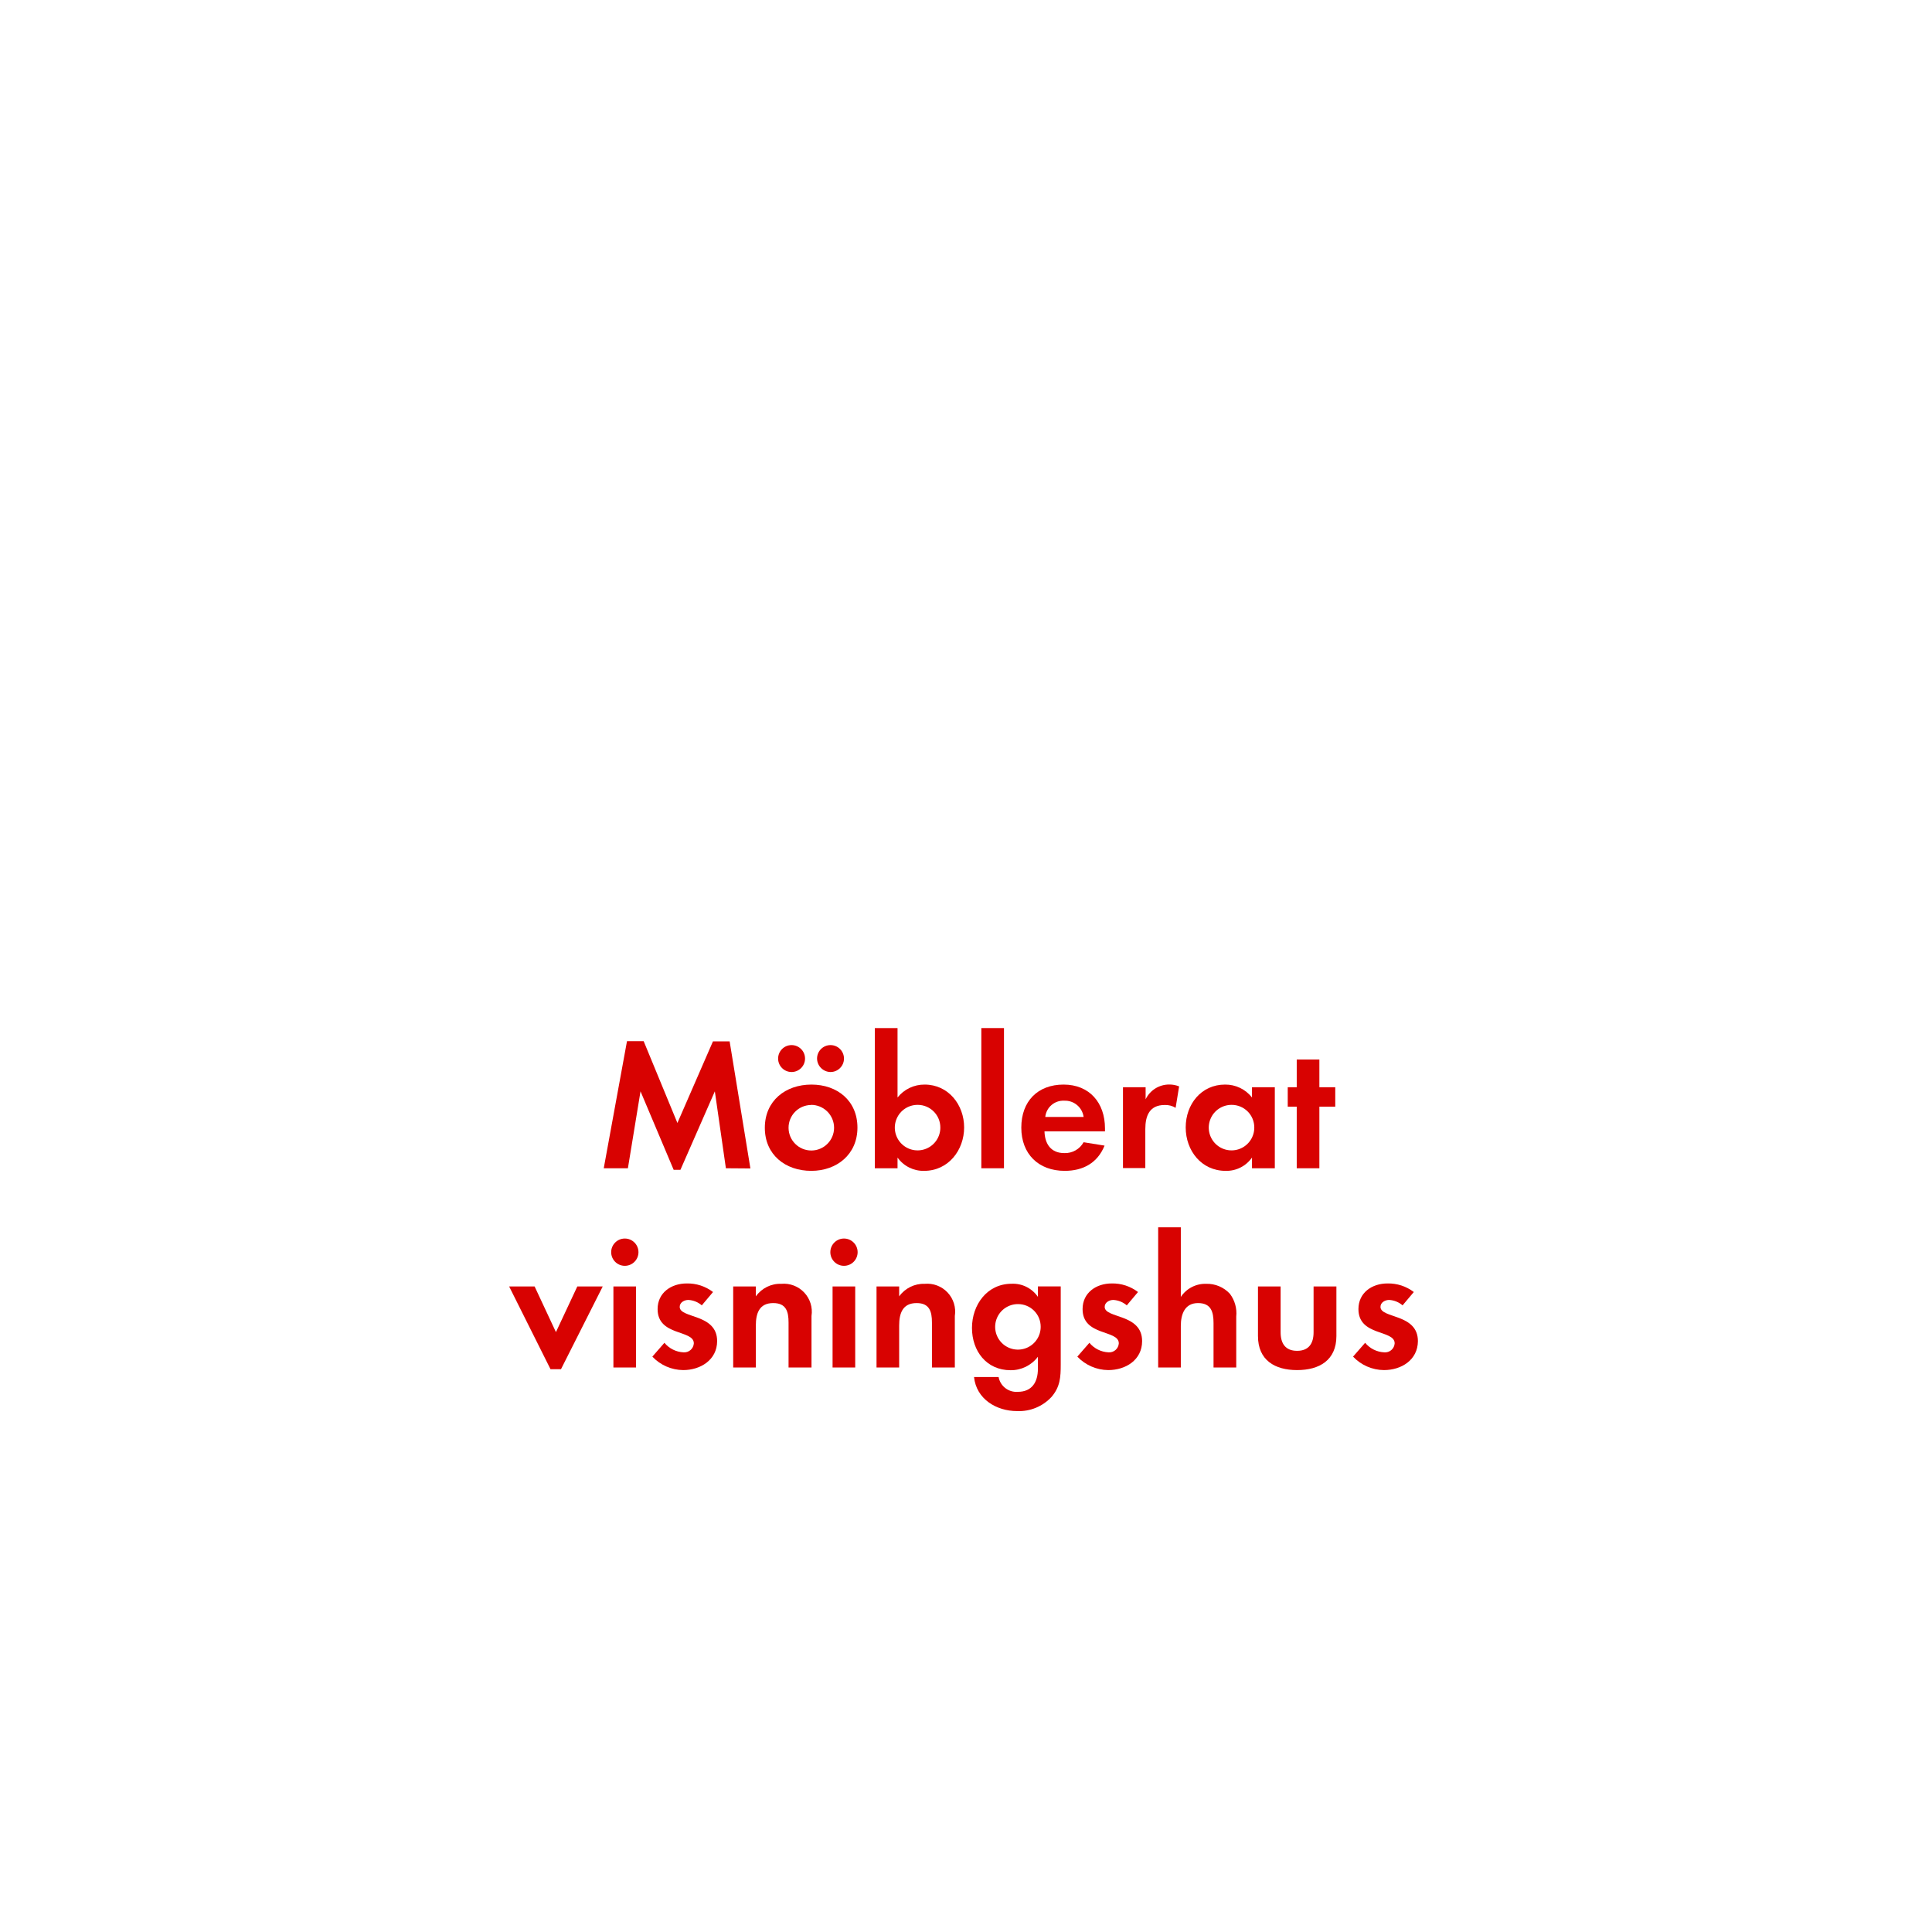
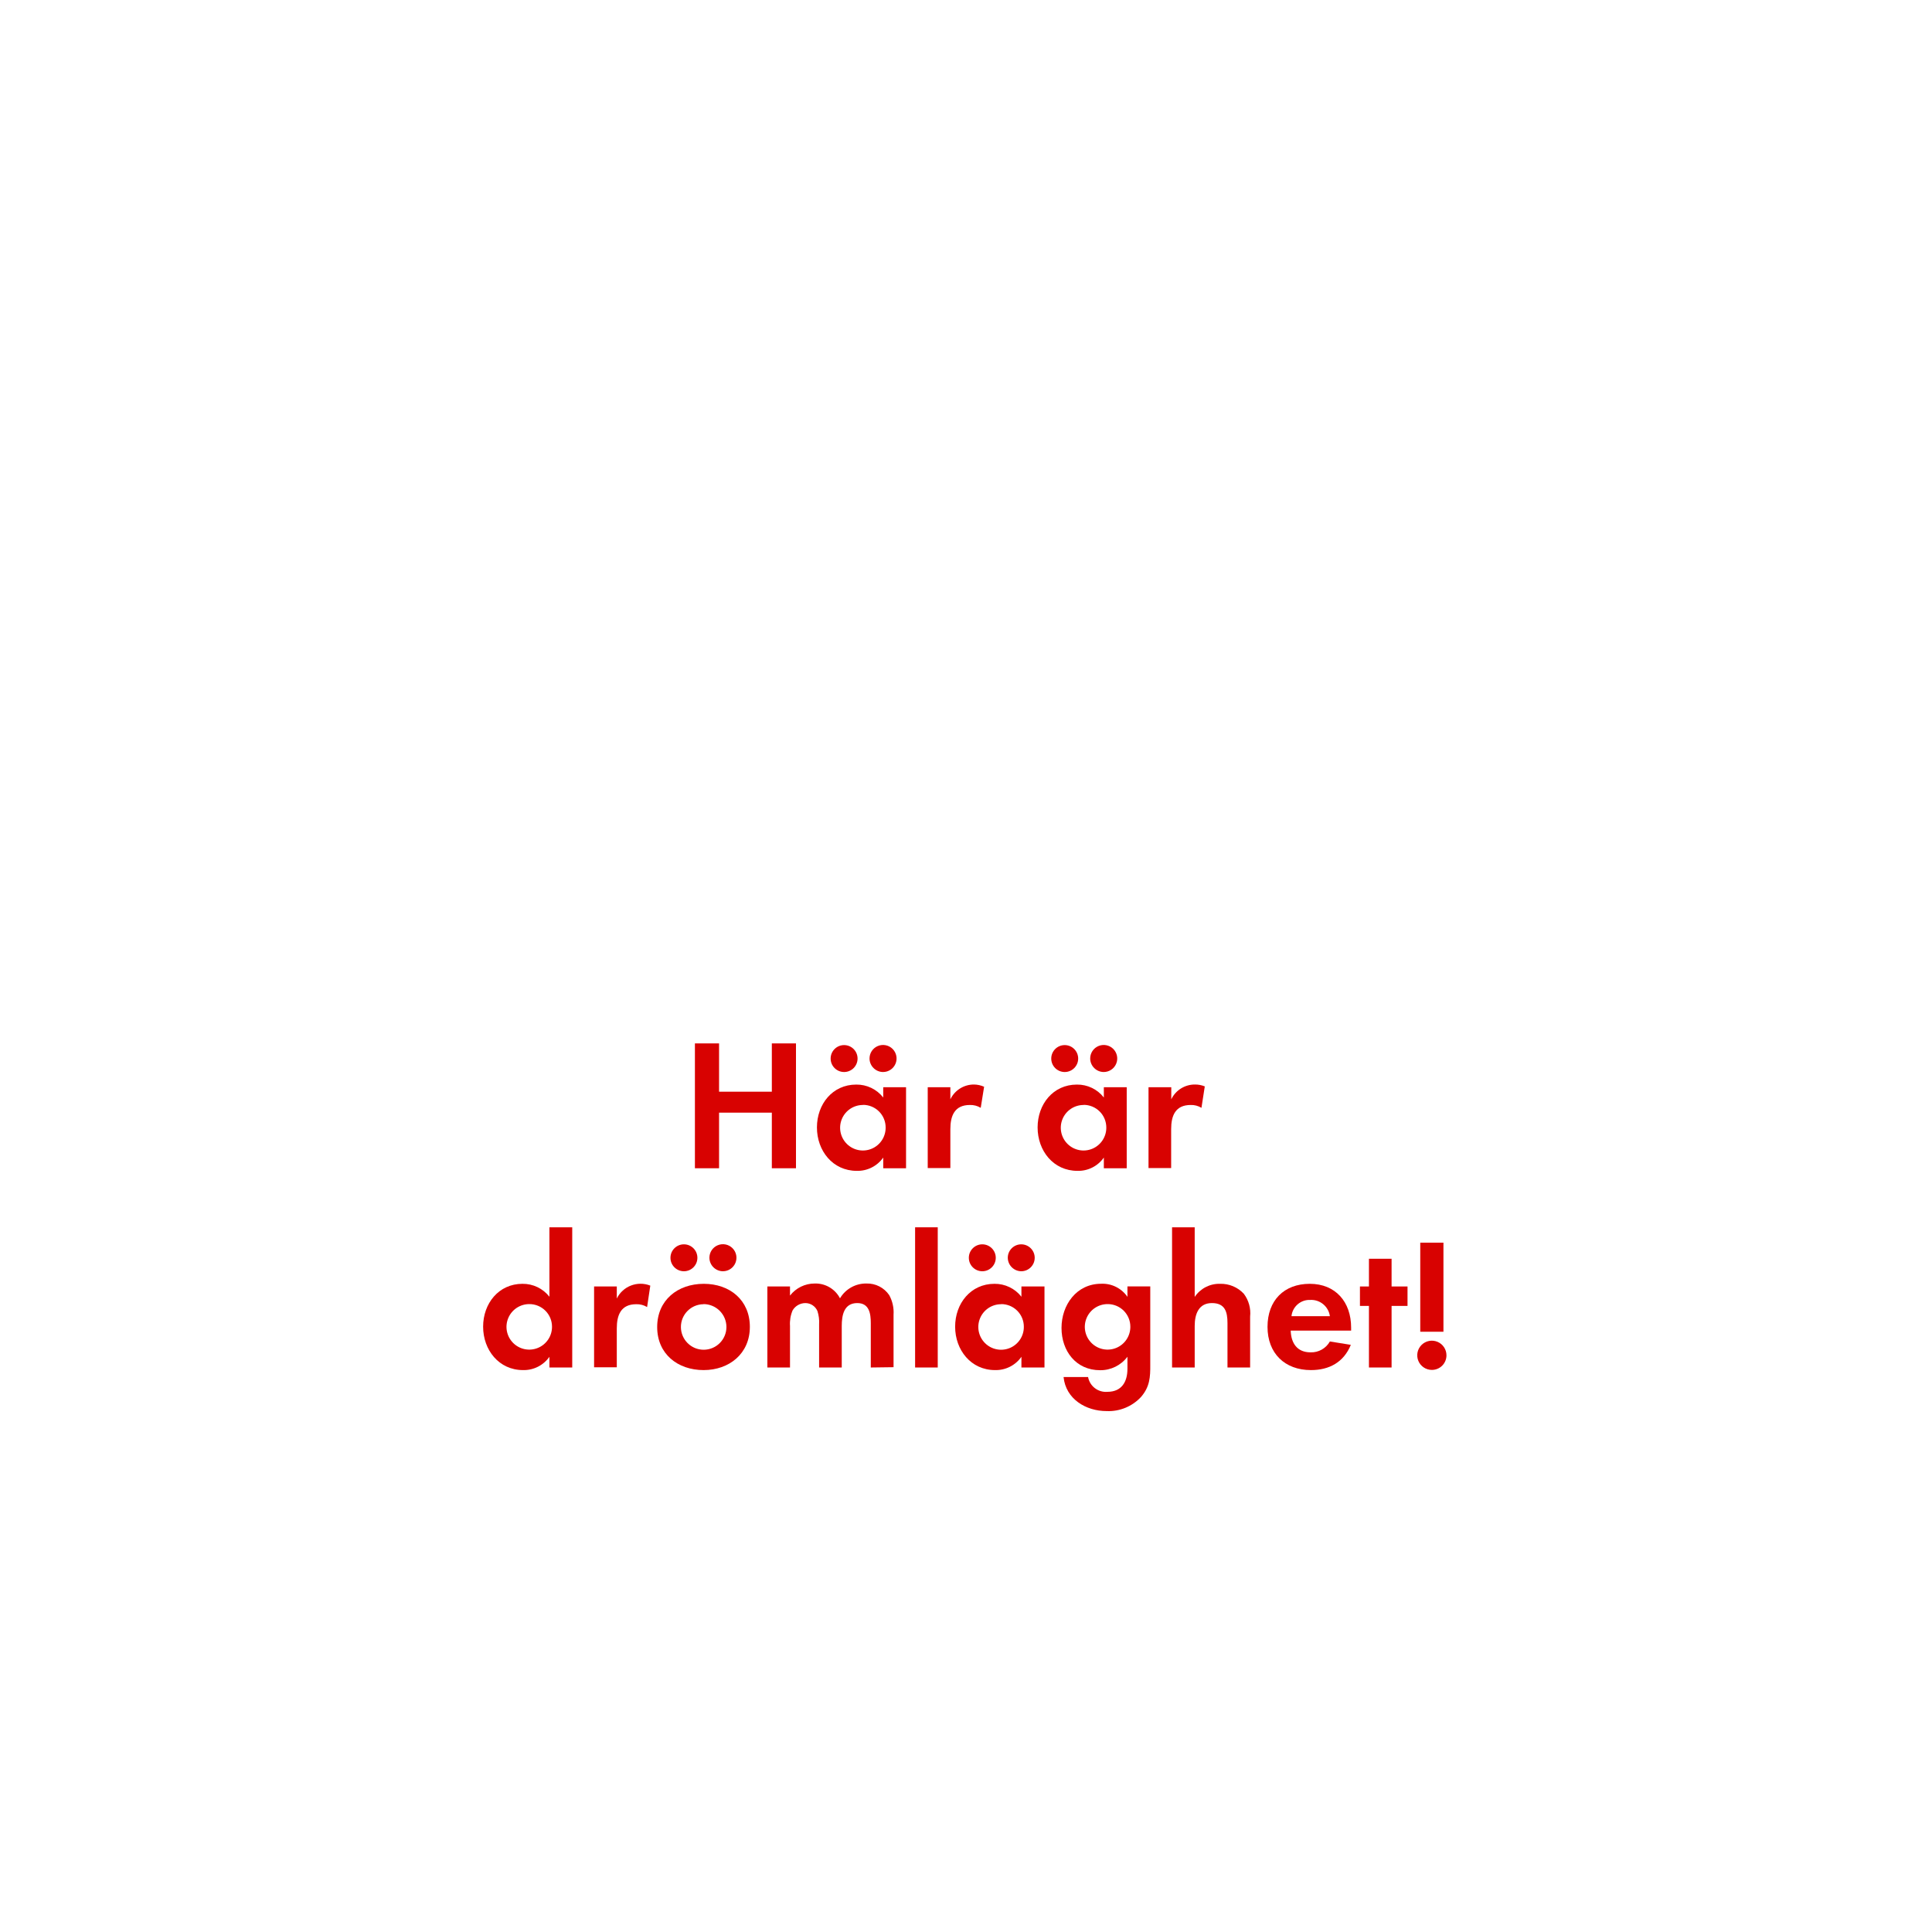
<svg xmlns="http://www.w3.org/2000/svg" id="Layer_1" data-name="Layer 1" viewBox="0 0 320 320">
  <defs>
    <style>.cls-1{fill:#d80201;}</style>
  </defs>
-   <path class="cls-1" d="M120.23,193.5l-1.83-12.74-5.7,13h-1.12l-5.49-13L104,193.5H100l3.85-21.05h2.76L112.2,186l5.89-13.52h2.76l3.44,21.05Z" />
-   <path class="cls-1" d="M134.37,193.93c-4.28,0-7.69-2.66-7.69-7.13s3.41-7.16,7.72-7.16,7.62,2.7,7.62,7.13S138.61,193.93,134.37,193.93Zm-3.26-16.37a2.23,2.23,0,0,1,0-4.46,2.23,2.23,0,0,1,0,4.46Zm3.22,5.46a3.77,3.77,0,1,0,3.82,3.78A3.8,3.8,0,0,0,134.33,183Zm3.23-5.46a2.26,2.26,0,0,1-2.23-2.23,2.23,2.23,0,1,1,2.23,2.23Z" />
-   <path class="cls-1" d="M153.06,193.93a5.26,5.26,0,0,1-4.4-2.2v1.77H144.9V170.28h3.76v11.5a5.67,5.67,0,0,1,4.49-2.14c3.94,0,6.54,3.35,6.54,7.1S157.09,193.93,153.06,193.93ZM152,183a3.77,3.77,0,1,0,3.75,3.75A3.75,3.75,0,0,0,152,183Z" />
-   <path class="cls-1" d="M162.54,193.5V170.28h3.75V193.5Z" />
-   <path class="cls-1" d="M173,187.39c.06,2.08,1.06,3.6,3.29,3.6a3.51,3.51,0,0,0,3.19-1.8l3.47.56c-1.17,2.88-3.56,4.18-6.6,4.18-4.34,0-7.19-2.79-7.19-7.16s2.72-7.13,7-7.13,6.86,3,6.86,7.26v.49Zm3.26-5.08a3,3,0,0,0-3.13,2.69h6.35A3.11,3.11,0,0,0,176.28,182.31Z" />
-   <path class="cls-1" d="M194.72,183.49a3.24,3.24,0,0,0-1.8-.47c-2.54,0-3.22,1.8-3.22,4v6.45H186V180.08h3.75v2a4.32,4.32,0,0,1,3.91-2.45,4.26,4.26,0,0,1,1.64.31Z" />
-   <path class="cls-1" d="M207.37,193.5v-1.77a5.17,5.17,0,0,1-4.37,2.2c-4,0-6.61-3.34-6.61-7.19s2.58-7.1,6.51-7.1a5.58,5.58,0,0,1,4.47,2.14v-1.7h3.78V193.5ZM204,183a3.77,3.77,0,1,0,3.75,3.75A3.74,3.74,0,0,0,204,183Z" />
-   <path class="cls-1" d="M218.53,183.3v10.2h-3.75V183.3h-1.49v-3.22h1.49v-4.59h3.75v4.59h2.63v3.22Z" />
-   <path class="cls-1" d="M92.92,226.78H91.18l-6.85-13.7h4.22l3.53,7.56,3.54-7.56h4.21Z" />
-   <path class="cls-1" d="M103.49,209.66a2.26,2.26,0,0,1,0-4.52,2.26,2.26,0,0,1,0,4.52ZM101.6,226.5V213.08h3.75V226.5Z" />
-   <path class="cls-1" d="M113.16,226.93a7.11,7.11,0,0,1-5.11-2.23l2-2.29a4.36,4.36,0,0,0,3.16,1.58,1.59,1.59,0,0,0,1.71-1.49c0-2.29-6-1.15-6-5.67,0-2.73,2.27-4.25,4.81-4.25a6.92,6.92,0,0,1,4.37,1.42l-1.86,2.21a3.7,3.7,0,0,0-2.23-.9c-.65,0-1.43.4-1.43,1.15,0,1.95,6.2,1.08,6.2,5.67C118.77,225.26,116,226.93,113.16,226.93Z" />
-   <path class="cls-1" d="M130.61,226.5v-7.44c0-1.83-.4-3.23-2.54-3.23-2.32,0-2.88,1.71-2.88,3.73v6.94h-3.75V213.08h3.75v1.64a4.94,4.94,0,0,1,4.22-2.08,4.64,4.64,0,0,1,5,5.33v8.53Z" />
-   <path class="cls-1" d="M139.79,209.66a2.26,2.26,0,0,1,0-4.52,2.26,2.26,0,0,1,0,4.52ZM137.9,226.5V213.08h3.75V226.5Z" />
-   <path class="cls-1" d="M154.36,226.5v-7.44c0-1.83-.4-3.23-2.54-3.23-2.33,0-2.89,1.71-2.89,3.73v6.94h-3.75V213.08h3.75v1.64a5,5,0,0,1,4.22-2.08,4.63,4.63,0,0,1,5,5.33v8.53Z" />
-   <path class="cls-1" d="M174.17,231.37a7.34,7.34,0,0,1-5.71,2.35c-3.44,0-6.75-2-7.13-5.64h4.07a3,3,0,0,0,3.19,2.45c2.35,0,3.32-1.64,3.32-3.81v-2a5.59,5.59,0,0,1-4.53,2.23c-4,0-6.39-3.19-6.39-7s2.48-7.32,6.57-7.32a5,5,0,0,1,4.35,2.17v-1.73h3.78V226C175.69,228.11,175.6,229.69,174.17,231.37ZM168.62,216a3.77,3.77,0,1,0,3.75,3.75A3.74,3.74,0,0,0,168.62,216Z" />
-   <path class="cls-1" d="M183.56,226.93a7.15,7.15,0,0,1-5.12-2.23l2-2.29a4.36,4.36,0,0,0,3.16,1.58,1.59,1.59,0,0,0,1.71-1.49c0-2.29-6-1.15-6-5.67,0-2.73,2.27-4.25,4.81-4.25a6.92,6.92,0,0,1,4.37,1.42l-1.86,2.21a3.73,3.73,0,0,0-2.23-.9c-.65,0-1.43.4-1.43,1.15,0,1.95,6.2,1.08,6.2,5.67C189.17,225.26,186.44,226.93,183.56,226.93Z" />
-   <path class="cls-1" d="M201,226.5v-7.35c0-1.86-.4-3.32-2.57-3.32s-2.85,1.8-2.85,3.79v6.88h-3.75V203.28h3.75v11.53a4.88,4.88,0,0,1,4.22-2.17,5.15,5.15,0,0,1,3.9,1.64,5.35,5.35,0,0,1,1.06,3.79v8.43Z" />
-   <path class="cls-1" d="M214.84,226.93c-3.69,0-6.48-1.64-6.48-5.64v-8.21h3.75v7.59c0,1.83.78,3.07,2.73,3.07s2.73-1.24,2.73-3.07v-7.59h3.78v8.21C221.35,225.29,218.53,226.93,214.84,226.93Z" />
-   <path class="cls-1" d="M229.22,226.93a7.11,7.11,0,0,1-5.11-2.23l2-2.29a4.36,4.36,0,0,0,3.16,1.58A1.59,1.59,0,0,0,231,222.5c0-2.29-6-1.15-6-5.67,0-2.73,2.26-4.25,4.8-4.25a6.92,6.92,0,0,1,4.37,1.42l-1.86,2.21a3.7,3.7,0,0,0-2.23-.9c-.65,0-1.43.4-1.43,1.15,0,1.95,6.2,1.08,6.2,5.67C234.83,225.26,232.11,226.93,229.22,226.93Z" />
+   <path class="cls-1" d="M127.84,193.5v-9.21H119.1v9.21h-4V172.82h4v8h8.74v-8h4V193.5Z" />
+   <path class="cls-1" d="M146.29,193.5v-1.77a5.2,5.2,0,0,1-4.38,2.2c-4,0-6.6-3.34-6.6-7.19s2.57-7.1,6.51-7.1a5.59,5.59,0,0,1,4.47,2.14v-1.7h3.78V193.5Zm-6.48-15.94a2.23,2.23,0,1,1,0-4.46,2.23,2.23,0,0,1,0,4.46Zm3.13,5.46a3.77,3.77,0,1,0,3.75,3.75A3.74,3.74,0,0,0,142.94,183Zm3.31-5.46a2.26,2.26,0,0,1-2.23-2.23,2.24,2.24,0,1,1,2.23,2.23Z" />
+   <path class="cls-1" d="M162.44,183.49a3.26,3.26,0,0,0-1.8-.47c-2.54,0-3.23,1.8-3.23,4v6.45h-3.75V180.08h3.75v2a4.32,4.32,0,0,1,3.91-2.45A4.23,4.23,0,0,1,163,180Z" />
+   <path class="cls-1" d="M182.83,193.5v-1.77a5.17,5.17,0,0,1-4.37,2.2c-4,0-6.6-3.34-6.6-7.19s2.57-7.1,6.51-7.1a5.57,5.57,0,0,1,4.46,2.14v-1.7h3.79V193.5Zm-6.48-15.94a2.23,2.23,0,0,1,0-4.46,2.23,2.23,0,1,1,0,4.46Zm3.13,5.46a3.77,3.77,0,1,0,3.76,3.75A3.75,3.75,0,0,0,179.48,183Zm3.32-5.46a2.26,2.26,0,0,1-2.23-2.23,2.24,2.24,0,1,1,2.23,2.23Z" />
+   <path class="cls-1" d="M199,183.49a3.23,3.23,0,0,0-1.79-.47c-2.55,0-3.23,1.8-3.23,4v6.45h-3.75V180.08H194v2a4.32,4.32,0,0,1,3.91-2.45,4.23,4.23,0,0,1,1.64.31Z" />
+   <path class="cls-1" d="M91,226.5v-1.77a5.18,5.18,0,0,1-4.37,2.2c-4,0-6.61-3.34-6.61-7.19s2.58-7.1,6.51-7.1A5.59,5.59,0,0,1,91,214.78v-11.5h3.78V226.5ZM87.68,216a3.77,3.77,0,1,0,3.75,3.75A3.74,3.74,0,0,0,87.68,216Z" />
+   <path class="cls-1" d="M107.18,216.49a3.26,3.26,0,0,0-1.8-.47c-2.54,0-3.22,1.8-3.22,4v6.45H98.4V213.08h3.76v2a4.38,4.38,0,0,1,5.55-2.14Z" />
+   <path class="cls-1" d="M116.54,226.93c-4.28,0-7.69-2.66-7.69-7.13s3.41-7.16,7.72-7.16,7.63,2.7,7.63,7.13S120.79,226.93,116.54,226.93Zm-3.26-16.37a2.23,2.23,0,1,1,0-4.46,2.23,2.23,0,1,1,0,4.46Zm3.23,5.46a3.77,3.77,0,1,0,3.81,3.78A3.8,3.8,0,0,0,116.51,216Zm3.22-5.46a2.26,2.26,0,0,1-2.23-2.23,2.24,2.24,0,1,1,2.23,2.23Z" />
+   <path class="cls-1" d="M144.23,226.5v-7.35c0-1.58-.25-3.32-2.24-3.32-2.2,0-2.57,2-2.57,3.79v6.88h-3.75v-7.13a6,6,0,0,0-.28-2.23,2.18,2.18,0,0,0-2-1.31,2.48,2.48,0,0,0-2.11,1.21,5.65,5.65,0,0,0-.43,2.58v6.88h-3.75V213.08h3.75v1.51a5.16,5.16,0,0,1,4.09-2,4.56,4.56,0,0,1,4.19,2.45,5,5,0,0,1,4.4-2.45,4.4,4.4,0,0,1,3.75,1.92,5.93,5.93,0,0,1,.72,3.26v8.68Z" />
+   <path class="cls-1" d="M151.57,226.5V203.28h3.75V226.5Z" />
+   <path class="cls-1" d="M169.18,226.5v-1.77a5.18,5.18,0,0,1-4.37,2.2c-4,0-6.61-3.34-6.61-7.19s2.58-7.1,6.51-7.1a5.59,5.59,0,0,1,4.47,2.14v-1.7H173V226.5Zm-6.48-15.94a2.23,2.23,0,0,1,0-4.46,2.23,2.23,0,0,1,0,4.46Zm3.13,5.46a3.77,3.77,0,1,0,3.75,3.75A3.74,3.74,0,0,0,165.83,216Zm3.32-5.46a2.26,2.26,0,0,1-2.23-2.23,2.23,2.23,0,1,1,2.23,2.23Z" />
+   <path class="cls-1" d="M189,231.37a7.34,7.34,0,0,1-5.71,2.35c-3.44,0-6.76-2-7.13-5.64h4.06a3,3,0,0,0,3.2,2.45c2.35,0,3.32-1.64,3.32-3.81v-2a5.59,5.59,0,0,1-4.53,2.23c-4,0-6.39-3.19-6.39-7s2.48-7.32,6.57-7.32a5,5,0,0,1,4.35,2.17v-1.73h3.78V226C190.54,228.11,190.44,229.69,189,231.37ZM183.47,216a3.77,3.77,0,1,0,3.75,3.75A3.74,3.74,0,0,0,183.47,216Z" />
+   <path class="cls-1" d="M203.31,226.5v-7.35c0-1.86-.4-3.32-2.58-3.32s-2.85,1.8-2.85,3.79v6.88h-3.75V203.28h3.75v11.53a4.89,4.89,0,0,1,4.22-2.17,5.17,5.17,0,0,1,3.91,1.64,5.34,5.34,0,0,1,1.05,3.79v8.43Z" />
+   <path class="cls-1" d="M213.78,220.39c.07,2.08,1.06,3.6,3.29,3.6a3.53,3.53,0,0,0,3.2-1.8l3.47.56c-1.18,2.88-3.57,4.18-6.61,4.18-4.34,0-7.19-2.79-7.19-7.16s2.73-7.13,7-7.13,6.85,3,6.85,7.26v.49Zm3.26-5.08a3,3,0,0,0-3.13,2.69h6.36A3.12,3.12,0,0,0,217,215.31Z" />
+   <path class="cls-1" d="M230.49,216.3v10.2h-3.75V216.3h-1.49v-3.22h1.49v-4.59h3.75v4.59h2.64v3.22Z" />
+   <path class="cls-1" d="M237.16,226.9a2.42,2.42,0,1,1,2.42-2.41A2.41,2.41,0,0,1,237.16,226.9Zm-1.92-6.32V205.82h3.84v14.76Z" />
</svg>
